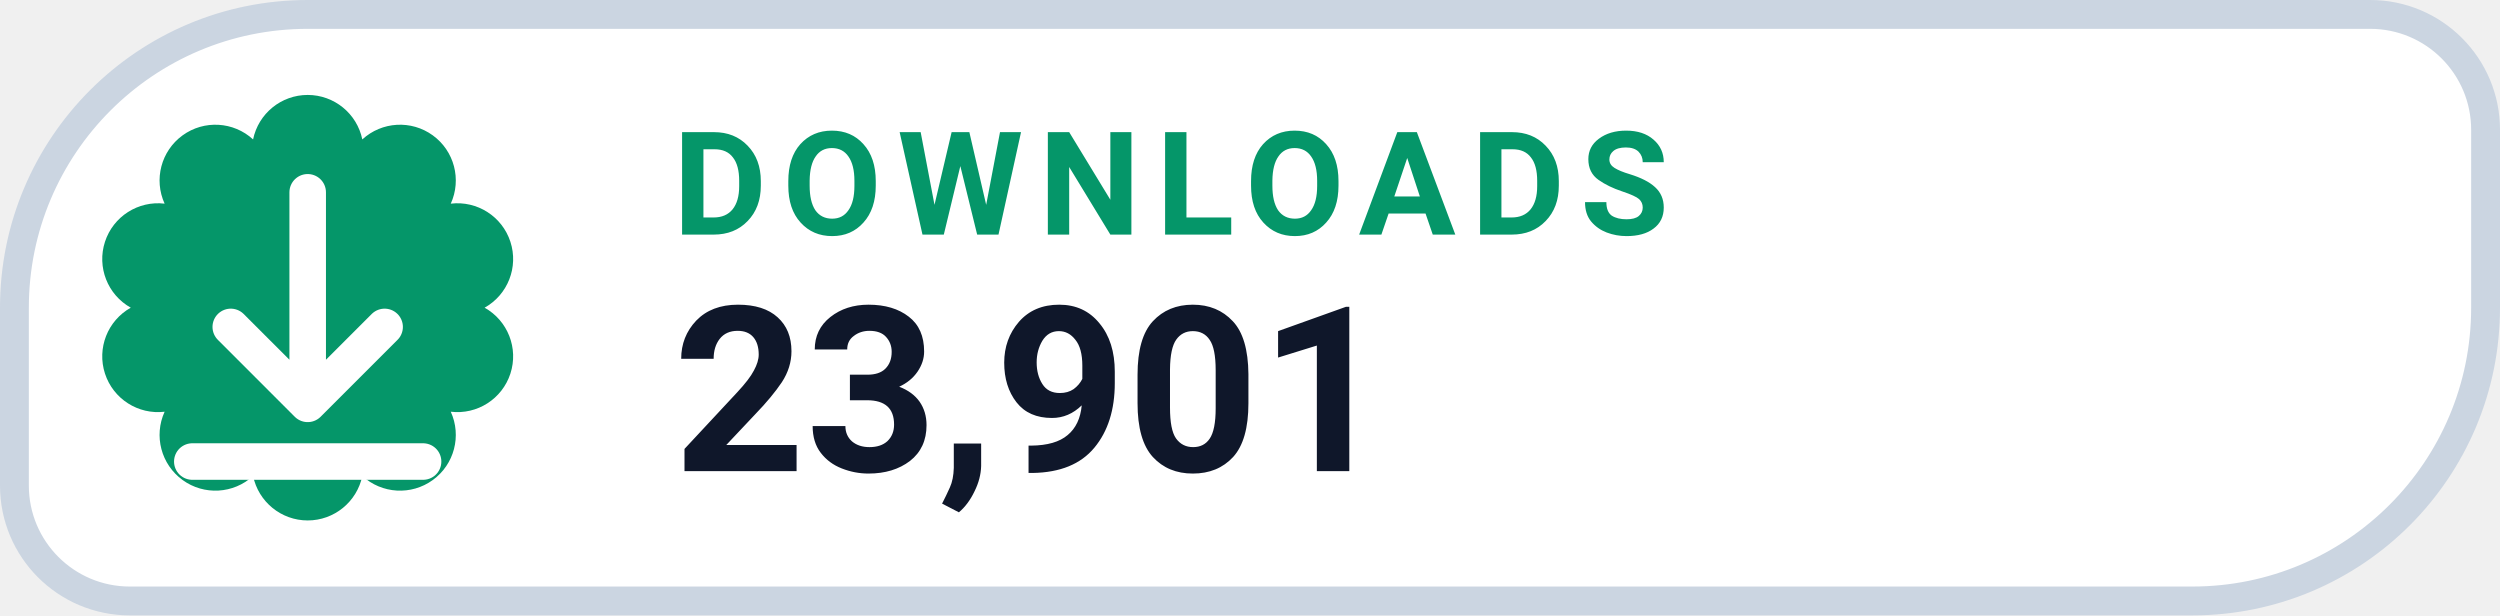
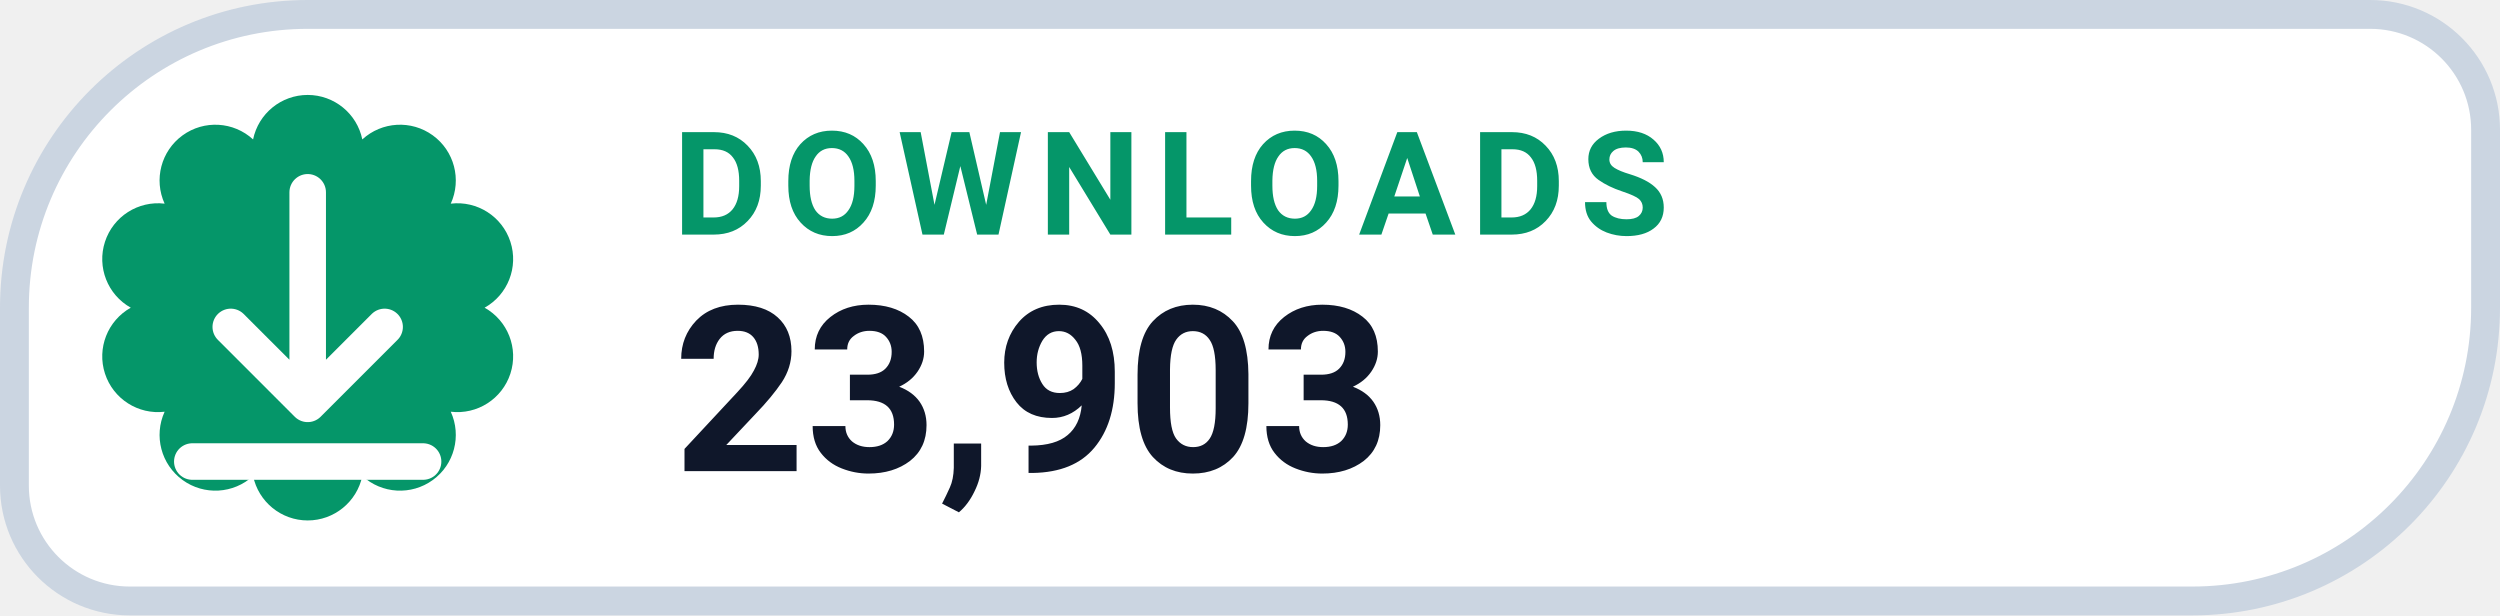
- <svg xmlns="http://www.w3.org/2000/svg" width="130" height="32" viewBox="0 0 130 32" role="img" aria-label="DOWNLOADS 23,901">
+ <svg xmlns="http://www.w3.org/2000/svg" width="130" height="32" viewBox="0 0 130 32" role="img" aria-label="DOWNLOADS 23,903">
  <path d="M 16.00 0.75 H 123.25 A 6.00 6.00 0 0 1 129.25 6.75 V 16.00 A 15.25 15.25 0 0 1 114.00 31.25 H 6.75 A 6.00 6.00 0 0 1 0.75 25.25 V 16.00 A 15.25 15.25 0 0 1 16.00 0.75 Z" fill="#FFFFFF" stroke="#CBD5E1" stroke-width="1.5" />
  <path d="M 13.16 7.25 A 2.90 2.90 0 0 1 18.84 7.25 A 2.90 2.90 0 0 1 23.44 10.59 A 2.90 2.90 0 0 1 25.20 16.00 A 2.90 2.90 0 0 1 23.44 21.41 A 2.90 2.90 0 0 1 18.84 24.75 A 2.90 2.90 0 0 1 13.16 24.75 A 2.90 2.90 0 0 1 8.56 21.41 A 2.90 2.90 0 0 1 6.80 16.00 A 2.90 2.90 0 0 1 8.56 10.59 A 2.90 2.90 0 0 1 13.16 7.25 Z" fill="#059669" />
  <g transform="translate(16 16)" style="color:#FFFFFF;">
    <path d="M0 -6 v11 m0 0 l4 -4 m-4 4 l-4 -4 M-6 8 h12" fill="none" stroke="currentColor" stroke-width="1.9" stroke-linecap="round" stroke-linejoin="round" />
  </g>
  <text x="35" y="12.2" fill="#059669" font-family="-apple-system,BlinkMacSystemFont,'Segoe UI',Roboto,Helvetica,Arial,sans-serif" font-size="7.5" font-weight="700" letter-spacing=".8">DOWNLOADS</text>
-   <text x="35" y="24.5" fill="#0F172A" font-family="-apple-system,BlinkMacSystemFont,'Segoe UI',Roboto,Helvetica,Arial,sans-serif" font-size="12" font-weight="750">23,901</text>
+   <text x="35" y="24.5" fill="#0F172A" font-family="-apple-system,BlinkMacSystemFont,'Segoe UI',Roboto,Helvetica,Arial,sans-serif" font-size="12" font-weight="750">23,903</text>
</svg>
